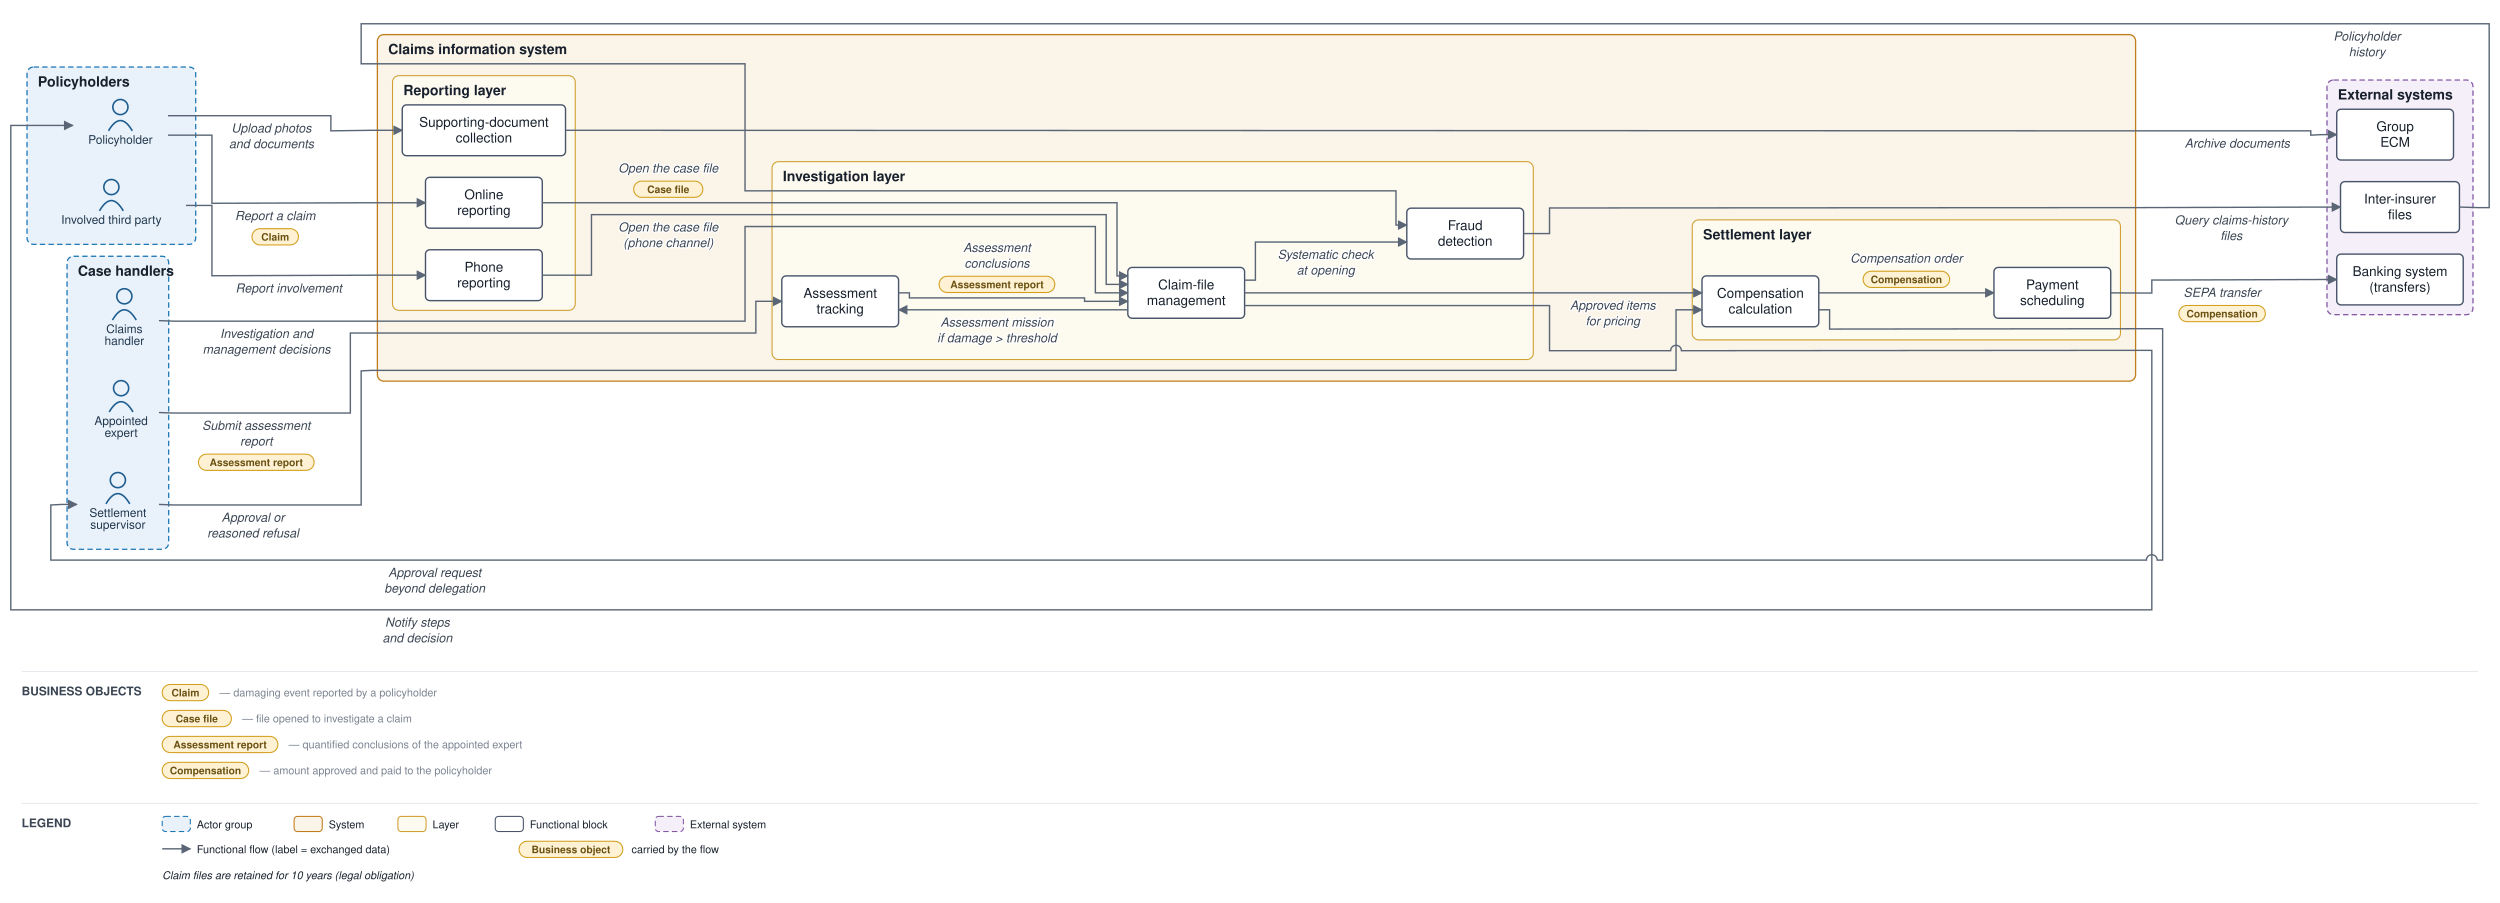
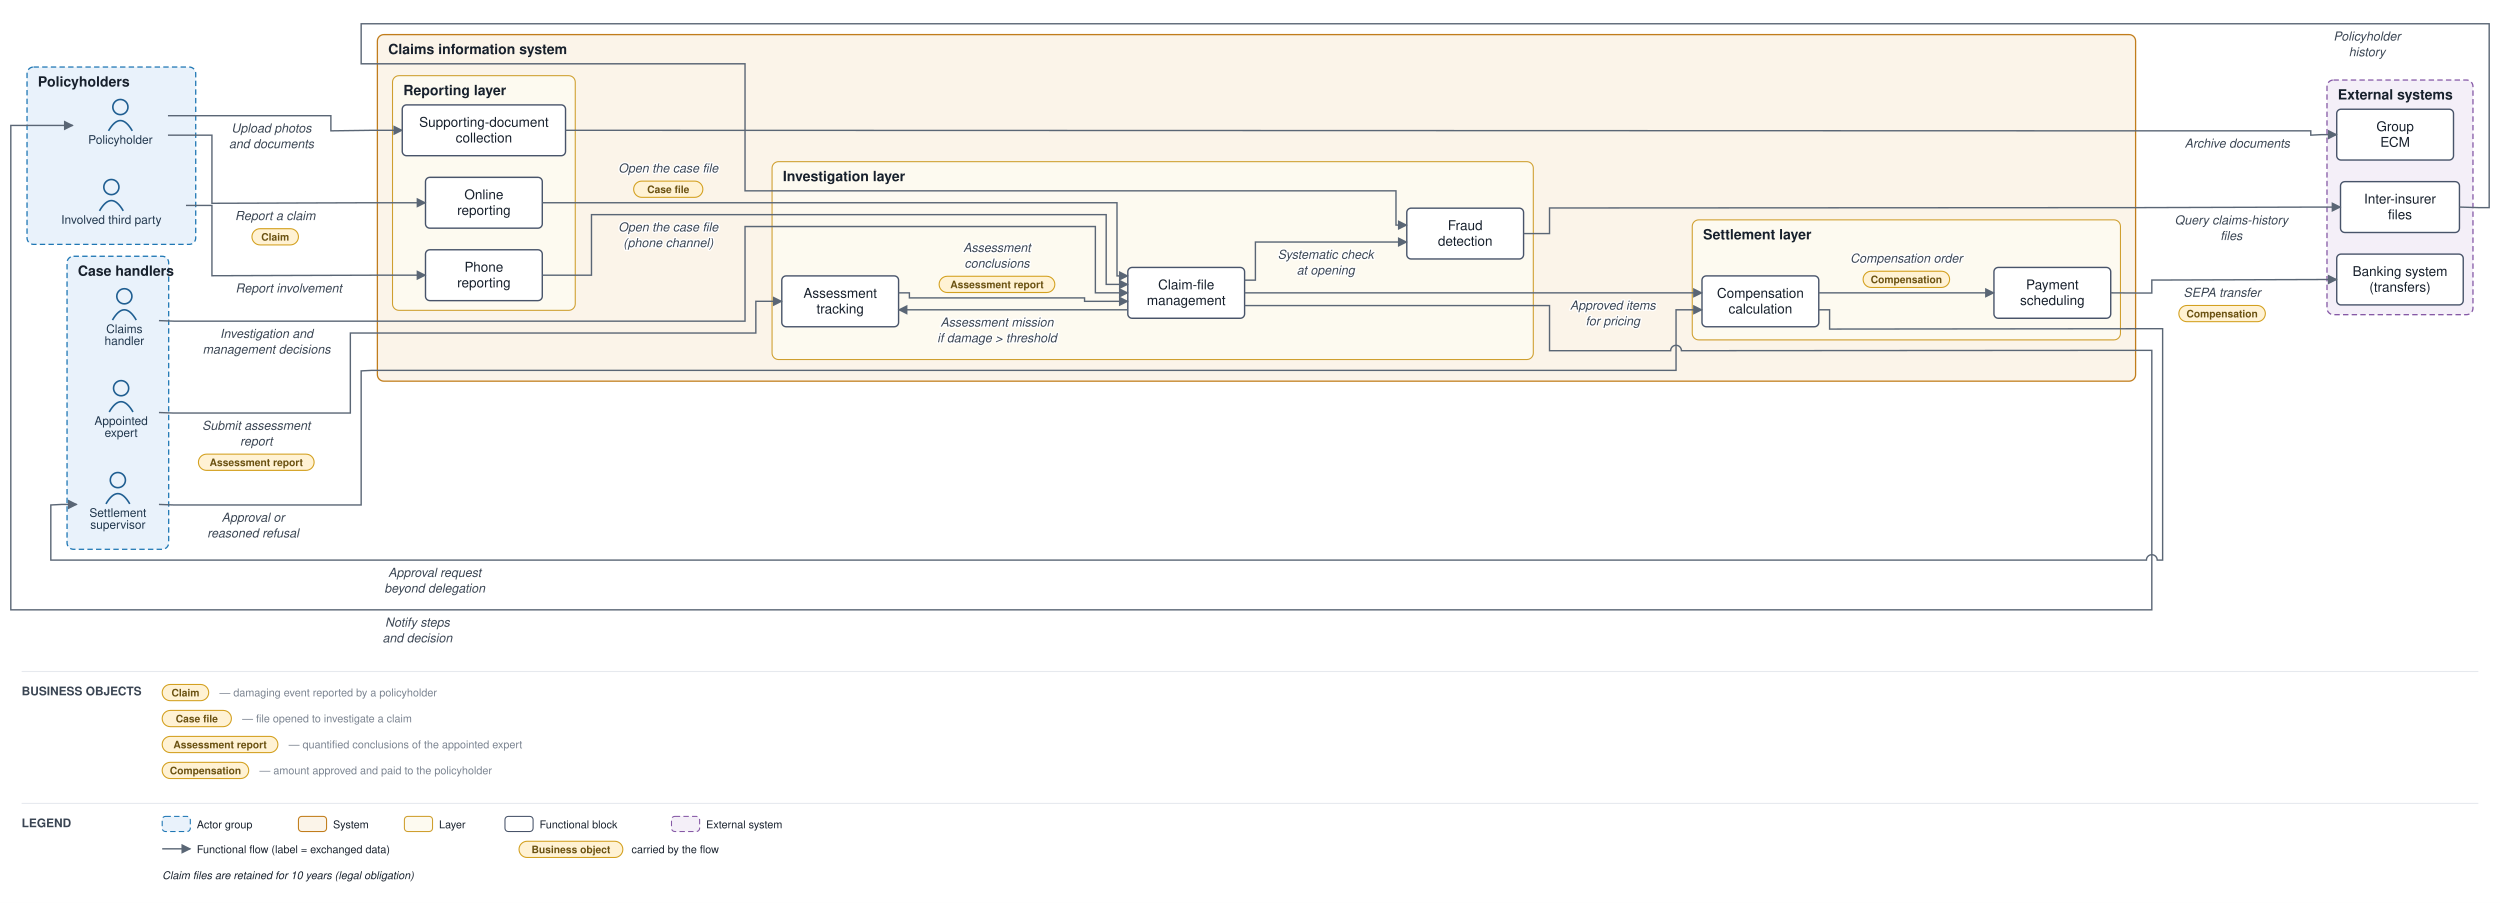
<svg xmlns="http://www.w3.org/2000/svg" viewBox="0 0 2312 835" font-family="Helvetica,Arial,sans-serif">
  <defs>
    <marker id="arr" viewBox="0 0 10 10" refX="9" refY="5" markerWidth="7" markerHeight="7" orient="auto-start-reverse">
      <path d="M0,0 L10,5 L0,10 z" fill="#5a6675" />
    </marker>
  </defs>
  <rect width="2312" height="835" fill="#ffffff" />
  <rect x="25" y="62" width="156" height="164" rx="6" fill="#e9f2fb" stroke="#1f77b4" stroke-width="1.2" stroke-dasharray="5 3" />
  <text x="35" y="80" font-size="13" font-weight="bold" fill="#17202c">Policyholders</text>
  <rect x="62" y="237" width="94" height="271" rx="6" fill="#e9f2fb" stroke="#1f77b4" stroke-width="1.2" stroke-dasharray="5 3" />
  <text x="72" y="255" font-size="13" font-weight="bold" fill="#17202c">Case handlers</text>
  <rect x="349" y="32" width="1626" height="320.5" rx="6" fill="#fbf4e9" stroke="#c17d1c" stroke-width="1.2" />
  <text x="359" y="50" font-size="13" font-weight="bold" fill="#17202c">Claims information system</text>
  <rect x="363" y="70" width="169" height="217" rx="6" fill="#fdfaf0" stroke="#cf9f2f" stroke-width="1" />
  <text x="373" y="88" font-size="13" font-weight="bold" fill="#17202c">Reporting layer</text>
  <rect x="714" y="149.5" width="704" height="183" rx="6" fill="#fdfaf0" stroke="#cf9f2f" stroke-width="1" />
  <text x="724" y="167.5" font-size="13" font-weight="bold" fill="#17202c">Investigation layer</text>
  <rect x="1565" y="203.333" width="396" height="111" rx="6" fill="#fdfaf0" stroke="#cf9f2f" stroke-width="1" />
  <text x="1575" y="221.333" font-size="13" font-weight="bold" fill="#17202c">Settlement layer</text>
  <rect x="2152" y="74" width="135" height="217" rx="6" fill="#f4eff8" stroke="#8659a6" stroke-width="1.2" stroke-dasharray="5 3" />
  <text x="2162" y="92" font-size="13" font-weight="bold" fill="#17202c">External systems</text>
  <circle cx="111.333" cy="99" r="7" fill="none" stroke="#1f5e91" stroke-width="1.5" />
  <path d="M 100.333 121 q 11 -19 22 0" fill="none" stroke="#1f5e91" stroke-width="1.5" />
  <text x="111.333" y="133" font-size="11" text-anchor="middle" fill="#20364c">Policyholder</text>
  <circle cx="103" cy="173" r="7" fill="none" stroke="#1f5e91" stroke-width="1.5" />
  <path d="M 92 195 q 11 -19 22 0" fill="none" stroke="#1f5e91" stroke-width="1.5" />
  <text x="103" y="207" font-size="11" text-anchor="middle" fill="#20364c">Involved third party</text>
  <circle cx="115" cy="274" r="7" fill="none" stroke="#1f5e91" stroke-width="1.5" />
  <path d="M 104 296 q 11 -19 22 0" fill="none" stroke="#1f5e91" stroke-width="1.5" />
  <text x="115" y="308" font-size="11" text-anchor="middle" fill="#20364c">Claims</text>
  <text x="115" y="319" font-size="11" text-anchor="middle" fill="#20364c">handler</text>
  <circle cx="112" cy="359" r="7" fill="none" stroke="#1f5e91" stroke-width="1.5" />
  <path d="M 101 381 q 11 -19 22 0" fill="none" stroke="#1f5e91" stroke-width="1.5" />
  <text x="112" y="393" font-size="11" text-anchor="middle" fill="#20364c">Appointed</text>
  <text x="112" y="404" font-size="11" text-anchor="middle" fill="#20364c">expert</text>
  <circle cx="109" cy="444" r="7" fill="none" stroke="#1f5e91" stroke-width="1.5" />
  <path d="M 98 466 q 11 -19 22 0" fill="none" stroke="#1f5e91" stroke-width="1.5" />
  <text x="109" y="478" font-size="11" text-anchor="middle" fill="#20364c">Settlement</text>
  <text x="109" y="489" font-size="11" text-anchor="middle" fill="#20364c">supervisor</text>
  <rect x="393.5" y="164" width="108" height="47" rx="4" fill="#ffffff" stroke="#48546a" stroke-width="1.3" />
  <text x="447.5" y="184.25" font-size="12.5" text-anchor="middle" fill="#17202c">Online</text>
  <text x="447.5" y="198.75" font-size="12.5" text-anchor="middle" fill="#17202c">reporting</text>
  <rect x="393.5" y="231" width="108" height="47" rx="4" fill="#ffffff" stroke="#48546a" stroke-width="1.3" />
  <text x="447.5" y="251.25" font-size="12.5" text-anchor="middle" fill="#17202c">Phone</text>
  <text x="447.5" y="265.75" font-size="12.5" text-anchor="middle" fill="#17202c">reporting</text>
  <rect x="372" y="97" width="151" height="47" rx="4" fill="#ffffff" stroke="#48546a" stroke-width="1.3" />
  <text x="447.5" y="117.25" font-size="12.5" text-anchor="middle" fill="#17202c">Supporting-document</text>
  <text x="447.5" y="131.75" font-size="12.5" text-anchor="middle" fill="#17202c">collection</text>
  <rect x="1043" y="247.333" width="108" height="47" rx="4" fill="#ffffff" stroke="#48546a" stroke-width="1.3" />
  <text x="1097" y="267.583" font-size="12.5" text-anchor="middle" fill="#17202c">Claim-file</text>
  <text x="1097" y="282.083" font-size="12.5" text-anchor="middle" fill="#17202c">management</text>
  <rect x="723" y="255.167" width="108" height="47" rx="4" fill="#ffffff" stroke="#48546a" stroke-width="1.3" />
  <text x="777" y="275.417" font-size="12.5" text-anchor="middle" fill="#17202c">Assessment</text>
  <text x="777" y="289.917" font-size="12.5" text-anchor="middle" fill="#17202c">tracking</text>
  <rect x="1301" y="192.5" width="108" height="47" rx="4" fill="#ffffff" stroke="#48546a" stroke-width="1.3" />
  <text x="1355" y="212.75" font-size="12.5" text-anchor="middle" fill="#17202c">Fraud</text>
  <text x="1355" y="227.25" font-size="12.5" text-anchor="middle" fill="#17202c">detection</text>
  <rect x="1574" y="255.167" width="108" height="47" rx="4" fill="#ffffff" stroke="#48546a" stroke-width="1.3" />
  <text x="1628" y="275.417" font-size="12.5" text-anchor="middle" fill="#17202c">Compensation</text>
  <text x="1628" y="289.917" font-size="12.5" text-anchor="middle" fill="#17202c">calculation</text>
  <rect x="1844" y="247.333" width="108" height="47" rx="4" fill="#ffffff" stroke="#48546a" stroke-width="1.3" />
  <text x="1898" y="267.583" font-size="12.5" text-anchor="middle" fill="#17202c">Payment</text>
  <text x="1898" y="282.083" font-size="12.5" text-anchor="middle" fill="#17202c">scheduling</text>
  <rect x="2161" y="235" width="117" height="47" rx="4" fill="#ffffff" stroke="#48546a" stroke-width="1.3" />
  <text x="2219.5" y="255.25" font-size="12.5" text-anchor="middle" fill="#17202c">Banking system</text>
  <text x="2219.5" y="269.75" font-size="12.5" text-anchor="middle" fill="#17202c">(transfers)</text>
  <rect x="2164.5" y="168" width="110" height="47" rx="4" fill="#ffffff" stroke="#48546a" stroke-width="1.3" />
  <text x="2219.5" y="188.25" font-size="12.5" text-anchor="middle" fill="#17202c">Inter-insurer</text>
  <text x="2219.5" y="202.75" font-size="12.5" text-anchor="middle" fill="#17202c">files</text>
  <rect x="2161" y="101" width="108" height="47" rx="4" fill="#ffffff" stroke="#48546a" stroke-width="1.3" />
  <text x="2215" y="121.25" font-size="12.5" text-anchor="middle" fill="#17202c">Group</text>
  <text x="2215" y="135.75" font-size="12.5" text-anchor="middle" fill="#17202c">ECM</text>
  <path d="M 155.333 125 L 196 125 L 196 188 L 344 187.5 L 393.5 187.5" fill="none" stroke="#5a6675" stroke-width="1.3" marker-end="url(#arr)" />
  <text x="254.5" y="203.5" font-size="11.5" text-anchor="middle" fill="#3a4553" font-style="italic" stroke="#ffffff" stroke-width="2.5" paint-order="stroke" stroke-linejoin="round">Report a claim</text>
  <rect x="233" y="211.5" width="43" height="15" rx="7.5" fill="#fff2d4" stroke="#d3a01f" stroke-width="1" />
  <text x="254.5" y="222.5" font-size="9.5" text-anchor="middle" fill="#6a5111" font-weight="bold">Claim</text>
  <path d="M 172 190 L 196 190 L 196 255 L 344 254.5 L 393.5 254.5" fill="none" stroke="#5a6675" stroke-width="1.3" marker-end="url(#arr)" />
  <text x="267" y="270.5" font-size="11.5" text-anchor="middle" fill="#3a4553" font-style="italic" stroke="#ffffff" stroke-width="2.5" paint-order="stroke" stroke-linejoin="round">Report involvement</text>
  <path d="M 155.333 107 L 306 107 L 306 121 L 344 120.5 L 372 120.5" fill="none" stroke="#5a6675" stroke-width="1.3" marker-end="url(#arr)" />
  <text x="251" y="122.5" font-size="11.5" text-anchor="middle" fill="#3a4553" font-style="italic" stroke="#ffffff" stroke-width="2.5" paint-order="stroke" stroke-linejoin="round">Upload photos</text>
  <text x="251" y="137" font-size="11.5" text-anchor="middle" fill="#3a4553" font-style="italic" stroke="#ffffff" stroke-width="2.5" paint-order="stroke" stroke-linejoin="round">and documents</text>
  <path d="M 523 120.5 L 1980 121 L 2137 121 L 2137 125 L 2147 124.5 L 2161 124.5" fill="none" stroke="#5a6675" stroke-width="1.3" marker-end="url(#arr)" />
  <text x="2069" y="136.5" font-size="11.5" text-anchor="middle" fill="#3a4553" font-style="italic" stroke="#ffffff" stroke-width="2.5" paint-order="stroke" stroke-linejoin="round">Archive documents</text>
  <path d="M 501.5 187.5 L 1033 187.5 L 1033 255.167 L 1043 255.167" fill="none" stroke="#5a6675" stroke-width="1.3" marker-end="url(#arr)" />
  <text x="618" y="159.5" font-size="11.5" text-anchor="middle" fill="#3a4553" font-style="italic" stroke="#ffffff" stroke-width="2.5" paint-order="stroke" stroke-linejoin="round">Open the case file</text>
  <rect x="586" y="167.5" width="64" height="15" rx="7.5" fill="#fff2d4" stroke="#d3a01f" stroke-width="1" />
  <text x="618" y="178.5" font-size="9.5" text-anchor="middle" fill="#6a5111" font-weight="bold">Case file</text>
  <path d="M 501.5 254.5 L 547 254.5 L 547 198.5 L 1023 198.5 L 1023 263 L 1043 263" fill="none" stroke="#5a6675" stroke-width="1.3" marker-end="url(#arr)" />
  <text x="618" y="214" font-size="11.5" text-anchor="middle" fill="#3a4553" font-style="italic" stroke="#ffffff" stroke-width="2.5" paint-order="stroke" stroke-linejoin="round">Open the case file</text>
  <text x="618" y="228.5" font-size="11.5" text-anchor="middle" fill="#3a4553" font-style="italic" stroke="#ffffff" stroke-width="2.5" paint-order="stroke" stroke-linejoin="round">(phone channel)</text>
  <path d="M 1151 259.083 L 1161 259.083 L 1161 223.833 L 1301 223.833" fill="none" stroke="#5a6675" stroke-width="1.3" marker-end="url(#arr)" />
  <text x="1226" y="239.333" font-size="11.5" text-anchor="middle" fill="#3a4553" font-style="italic" stroke="#ffffff" stroke-width="2.5" paint-order="stroke" stroke-linejoin="round">Systematic check</text>
  <text x="1226" y="253.833" font-size="11.5" text-anchor="middle" fill="#3a4553" font-style="italic" stroke="#ffffff" stroke-width="2.5" paint-order="stroke" stroke-linejoin="round">at opening</text>
  <path d="M 1409 216 L 1433 216 L 1433 192.333 L 1980 192 L 2147 191.5 L 2164.5 191.5" fill="none" stroke="#5a6675" stroke-width="1.3" marker-end="url(#arr)" />
  <text x="2063.5" y="207.5" font-size="11.5" text-anchor="middle" fill="#3a4553" font-style="italic" stroke="#ffffff" stroke-width="2.5" paint-order="stroke" stroke-linejoin="round">Query claims-history</text>
  <text x="2063.5" y="222" font-size="11.5" text-anchor="middle" fill="#3a4553" font-style="italic" stroke="#ffffff" stroke-width="2.5" paint-order="stroke" stroke-linejoin="round">files</text>
  <path d="M 2274.5 191.5 L 2292 192 L 2302 192 L 2302 22 L 334 22 L 334 59 L 689 59 L 689 176.5 L 1291 176.5 L 1291 208.167 L 1301 208.167" fill="none" stroke="#5a6675" stroke-width="1.3" marker-end="url(#arr)" />
  <text x="2189" y="37.5" font-size="11.5" text-anchor="middle" fill="#3a4553" font-style="italic" stroke="#ffffff" stroke-width="2.5" paint-order="stroke" stroke-linejoin="round">Policyholder</text>
  <text x="2189" y="52" font-size="11.5" text-anchor="middle" fill="#3a4553" font-style="italic" stroke="#ffffff" stroke-width="2.5" paint-order="stroke" stroke-linejoin="round">history</text>
  <path d="M 1043 286.5 L 831 286.5" fill="none" stroke="#5a6675" stroke-width="1.3" marker-end="url(#arr)" />
  <text x="922" y="302" font-size="11.5" text-anchor="middle" fill="#3a4553" font-style="italic" stroke="#ffffff" stroke-width="2.5" paint-order="stroke" stroke-linejoin="round">Assessment mission</text>
  <text x="922" y="316.5" font-size="11.5" text-anchor="middle" fill="#3a4553" font-style="italic" stroke="#ffffff" stroke-width="2.5" paint-order="stroke" stroke-linejoin="round">if damage &gt; threshold</text>
  <path d="M 147 381.5 L 161 382 L 324 382 L 324 308 L 699 308 L 699 278.667 L 723 278.667" fill="none" stroke="#5a6675" stroke-width="1.3" marker-end="url(#arr)" />
  <text x="237" y="397.5" font-size="11.5" text-anchor="middle" fill="#3a4553" font-style="italic" stroke="#ffffff" stroke-width="2.5" paint-order="stroke" stroke-linejoin="round">Submit assessment</text>
  <text x="237" y="412" font-size="11.5" text-anchor="middle" fill="#3a4553" font-style="italic" stroke="#ffffff" stroke-width="2.5" paint-order="stroke" stroke-linejoin="round">report</text>
  <rect x="183.5" y="420" width="107" height="15" rx="7.5" fill="#fff2d4" stroke="#d3a01f" stroke-width="1" />
  <text x="237" y="431" font-size="9.5" text-anchor="middle" fill="#6a5111" font-weight="bold">Assessment report</text>
  <path d="M 831 270.833 L 841 270.833 L 841 275.5 L 1003 275.5 L 1003 278.667 L 1043 278.667" fill="none" stroke="#5a6675" stroke-width="1.3" marker-end="url(#arr)" />
  <text x="922" y="233" font-size="11.5" text-anchor="middle" fill="#3a4553" font-style="italic" stroke="#ffffff" stroke-width="2.5" paint-order="stroke" stroke-linejoin="round">Assessment</text>
  <text x="922" y="247.5" font-size="11.5" text-anchor="middle" fill="#3a4553" font-style="italic" stroke="#ffffff" stroke-width="2.5" paint-order="stroke" stroke-linejoin="round">conclusions</text>
  <rect x="868.5" y="255.5" width="107" height="15" rx="7.5" fill="#fff2d4" stroke="#d3a01f" stroke-width="1" />
  <text x="922" y="266.5" font-size="9.5" text-anchor="middle" fill="#6a5111" font-weight="bold">Assessment report</text>
  <path d="M 147 296.5 L 161 297 L 689 297 L 689 209.5 L 1013 209.5 L 1013 270.833 L 1043 270.833" fill="none" stroke="#5a6675" stroke-width="1.3" marker-end="url(#arr)" />
  <text x="246.5" y="312.5" font-size="11.5" text-anchor="middle" fill="#3a4553" font-style="italic" stroke="#ffffff" stroke-width="2.5" paint-order="stroke" stroke-linejoin="round">Investigation and</text>
  <text x="246.5" y="327" font-size="11.5" text-anchor="middle" fill="#3a4553" font-style="italic" stroke="#ffffff" stroke-width="2.5" paint-order="stroke" stroke-linejoin="round">management decisions</text>
  <path d="M 1151 270.833 L 1574 270.833" fill="none" stroke="#5a6675" stroke-width="1.3" marker-end="url(#arr)" />
  <text x="1491.5" y="286.333" font-size="11.5" text-anchor="middle" fill="#3a4553" font-style="italic" stroke="#ffffff" stroke-width="2.5" paint-order="stroke" stroke-linejoin="round">Approved items</text>
  <text x="1491.5" y="300.833" font-size="11.5" text-anchor="middle" fill="#3a4553" font-style="italic" stroke="#ffffff" stroke-width="2.5" paint-order="stroke" stroke-linejoin="round">for pricing</text>
  <path d="M 1682 286.5 L 1692 286.5 L 1692 304.333 L 1980 304 L 2000 304 L 2000 518 L 1995 518 A 5 5 0 0 0 1985 518 L 47 518 L 47 467 L 57 466.5 L 71 466.5" fill="none" stroke="#5a6675" stroke-width="1.3" marker-end="url(#arr)" />
  <text x="402" y="533.5" font-size="11.5" text-anchor="middle" fill="#3a4553" font-style="italic" stroke="#ffffff" stroke-width="2.5" paint-order="stroke" stroke-linejoin="round">Approval request</text>
  <text x="402" y="548" font-size="11.5" text-anchor="middle" fill="#3a4553" font-style="italic" stroke="#ffffff" stroke-width="2.5" paint-order="stroke" stroke-linejoin="round">beyond delegation</text>
  <path d="M 147 466.5 L 161 467 L 334 467 L 334 343 L 344 342.5 L 1550 342.5 L 1550 286.5 L 1574 286.5" fill="none" stroke="#5a6675" stroke-width="1.3" marker-end="url(#arr)" />
  <text x="234" y="482.5" font-size="11.5" text-anchor="middle" fill="#3a4553" font-style="italic" stroke="#ffffff" stroke-width="2.5" paint-order="stroke" stroke-linejoin="round">Approval or</text>
  <text x="234" y="497" font-size="11.5" text-anchor="middle" fill="#3a4553" font-style="italic" stroke="#ffffff" stroke-width="2.5" paint-order="stroke" stroke-linejoin="round">reasoned refusal</text>
  <path d="M 1682 270.833 L 1844 270.833" fill="none" stroke="#5a6675" stroke-width="1.3" marker-end="url(#arr)" />
  <text x="1763" y="242.833" font-size="11.5" text-anchor="middle" fill="#3a4553" font-style="italic" stroke="#ffffff" stroke-width="2.5" paint-order="stroke" stroke-linejoin="round">Compensation order</text>
  <rect x="1723" y="250.833" width="80" height="15" rx="7.5" fill="#fff2d4" stroke="#d3a01f" stroke-width="1" />
  <text x="1763" y="261.833" font-size="9.5" text-anchor="middle" fill="#6a5111" font-weight="bold">Compensation</text>
  <path d="M 1952 270.833 L 1980 271 L 1990 271 L 1990 259 L 2147 258.5 L 2161 258.5" fill="none" stroke="#5a6675" stroke-width="1.3" marker-end="url(#arr)" />
  <text x="2055" y="274.5" font-size="11.5" text-anchor="middle" fill="#3a4553" font-style="italic" stroke="#ffffff" stroke-width="2.5" paint-order="stroke" stroke-linejoin="round">SEPA transfer</text>
  <rect x="2015" y="282.5" width="80" height="15" rx="7.5" fill="#fff2d4" stroke="#d3a01f" stroke-width="1" />
  <text x="2055" y="293.5" font-size="9.5" text-anchor="middle" fill="#6a5111" font-weight="bold">Compensation</text>
  <path d="M 1151 282.583 L 1433 282.583 L 1433 324.333 L 1545 324.333 A 5 5 0 0 1 1555 324.333 L 1980 324 L 1990 324 L 1990 564 L 10 564 L 10 116 L 67.333 116" fill="none" stroke="#5a6675" stroke-width="1.3" marker-end="url(#arr)" />
  <text x="386" y="579.5" font-size="11.5" text-anchor="middle" fill="#3a4553" font-style="italic" stroke="#ffffff" stroke-width="2.5" paint-order="stroke" stroke-linejoin="round">Notify steps</text>
  <text x="386" y="594" font-size="11.5" text-anchor="middle" fill="#3a4553" font-style="italic" stroke="#ffffff" stroke-width="2.5" paint-order="stroke" stroke-linejoin="round">and decision</text>
  <line x1="20" y1="621" x2="2292" y2="621" stroke="#e6e9ee" stroke-width="1" />
  <text x="20" y="643" font-size="11" font-weight="bold" fill="#3a4553">BUSINESS OBJECTS</text>
  <rect x="150" y="633" width="43" height="15" rx="7.5" fill="#fff2d4" stroke="#d3a01f" />
  <text x="171.5" y="644" font-size="9.5" text-anchor="middle" fill="#6a5111" font-weight="bold">Claim</text>
  <text x="203" y="644" font-size="10" fill="#79828f">— damaging event reported by a policyholder</text>
  <rect x="150" y="657" width="64" height="15" rx="7.5" fill="#fff2d4" stroke="#d3a01f" />
  <text x="182" y="668" font-size="9.5" text-anchor="middle" fill="#6a5111" font-weight="bold">Case file</text>
  <text x="224" y="668" font-size="10" fill="#79828f">— file opened to investigate a claim</text>
  <rect x="150" y="681" width="107" height="15" rx="7.5" fill="#fff2d4" stroke="#d3a01f" />
  <text x="203.5" y="692" font-size="9.5" text-anchor="middle" fill="#6a5111" font-weight="bold">Assessment report</text>
  <text x="267" y="692" font-size="10" fill="#79828f">— quantified conclusions of the appointed expert</text>
  <rect x="150" y="705" width="80" height="15" rx="7.5" fill="#fff2d4" stroke="#d3a01f" />
  <text x="190" y="716" font-size="9.5" text-anchor="middle" fill="#6a5111" font-weight="bold">Compensation</text>
  <text x="240" y="716" font-size="10" fill="#79828f">— amount approved and paid to the policyholder</text>
  <line x1="20" y1="743" x2="2292" y2="743" stroke="#e6e9ee" stroke-width="1" />
  <text x="20" y="765" font-size="11" font-weight="bold" fill="#3a4553">LEGEND</text>
  <rect x="150" y="755" width="26" height="14" rx="3" fill="#e9f2fb" stroke="#1f77b4" stroke-dasharray="5 3" />
  <text x="182" y="766" font-size="10" fill="#17202c">Actor group</text>
-   <rect x="272" y="755" width="26" height="14" rx="3" fill="#fbf4e9" stroke="#c17d1c" />
-   <text x="304" y="766" font-size="10" fill="#17202c">System</text>
-   <rect x="368" y="755" width="26" height="14" rx="3" fill="#fdfaf0" stroke="#cf9f2f" />
-   <text x="400" y="766" font-size="10" fill="#17202c">Layer</text>
-   <rect x="458" y="755" width="26" height="14" rx="3" fill="#ffffff" stroke="#48546a" />
-   <text x="490" y="766" font-size="10" fill="#17202c">Functional block</text>
-   <rect x="606" y="755" width="26" height="14" rx="3" fill="#f4eff8" stroke="#8659a6" stroke-dasharray="5 3" />
-   <text x="638" y="766" font-size="10" fill="#17202c">External system</text>
+   <rect x="276" y="755" width="26" height="14" rx="3" fill="#fbf4e9" stroke="#c17d1c" />
+   <text x="308" y="766" font-size="10" fill="#17202c">System</text>
+   <rect x="374" y="755" width="26" height="14" rx="3" fill="#fdfaf0" stroke="#cf9f2f" />
+   <text x="406" y="766" font-size="10" fill="#17202c">Layer</text>
+   <rect x="467" y="755" width="26" height="14" rx="3" fill="#ffffff" stroke="#48546a" />
+   <text x="499" y="766" font-size="10" fill="#17202c">Functional block</text>
+   <rect x="621" y="755" width="26" height="14" rx="3" fill="#f4eff8" stroke="#8659a6" stroke-dasharray="5 3" />
+   <text x="653" y="766" font-size="10" fill="#17202c">External system</text>
  <line x1="150" y1="785" x2="176" y2="785" stroke="#5a6675" stroke-width="1.3" marker-end="url(#arr)" />
  <text x="182" y="789" font-size="10" fill="#17202c">Functional flow (label = exchanged data)</text>
  <rect x="480" y="778" width="96" height="15" rx="7.5" fill="#fff2d4" stroke="#d3a01f" />
  <text x="528" y="789" font-size="9.5" text-anchor="middle" fill="#6a5111" font-weight="bold">Business object</text>
  <text x="584" y="789" font-size="10" fill="#17202c">carried by the flow</text>
  <text x="150" y="813" font-size="10" fill="#17202c" font-style="italic">Claim files are retained for 10 years (legal obligation)</text>
</svg>
